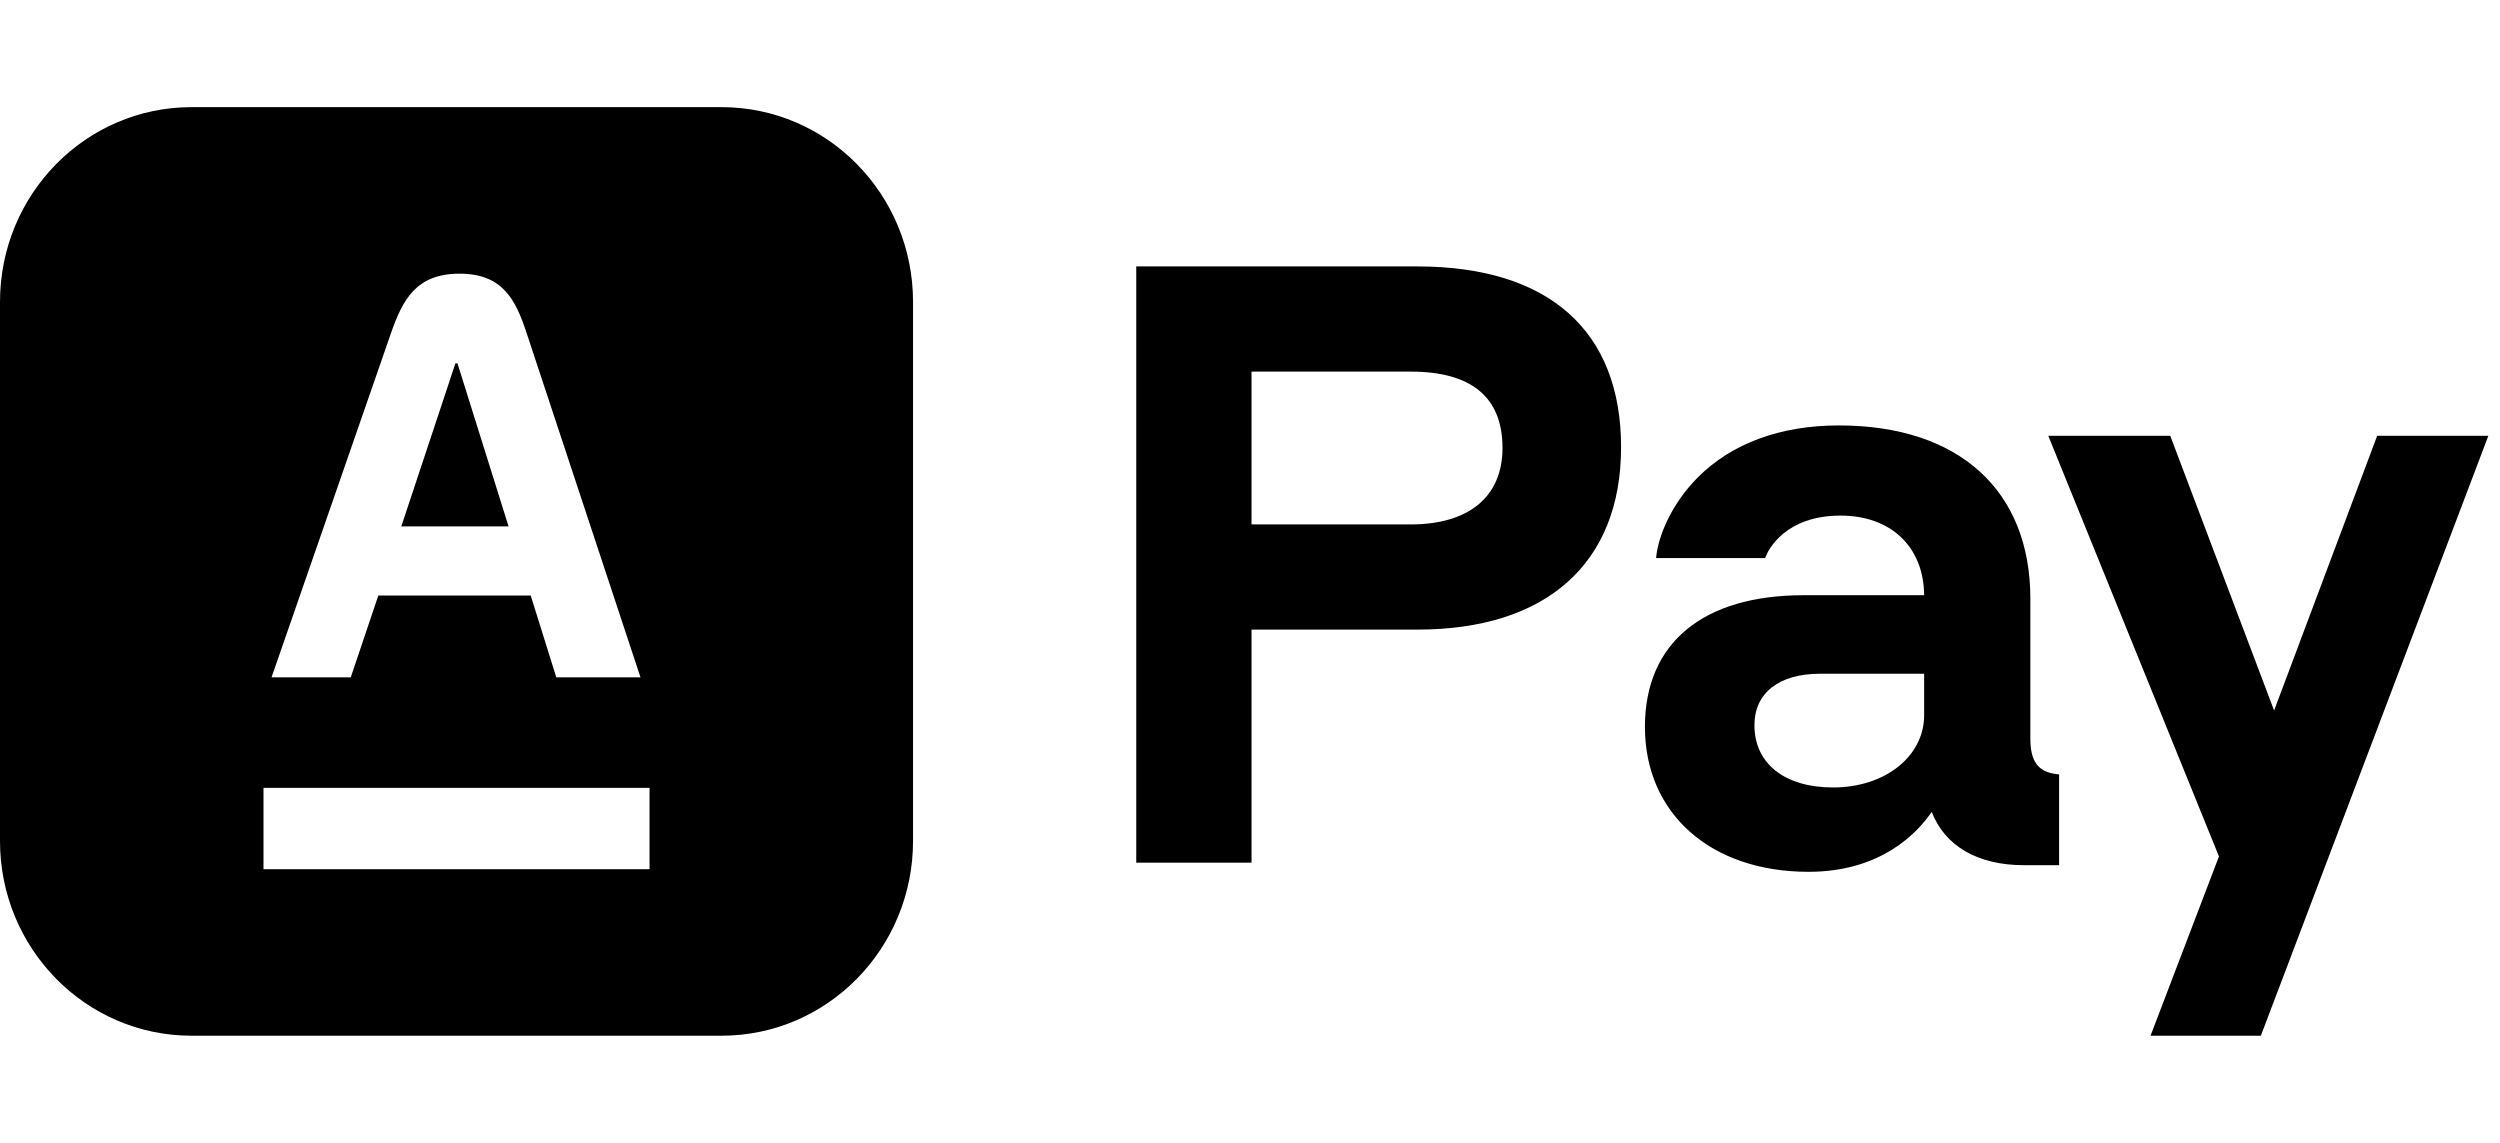
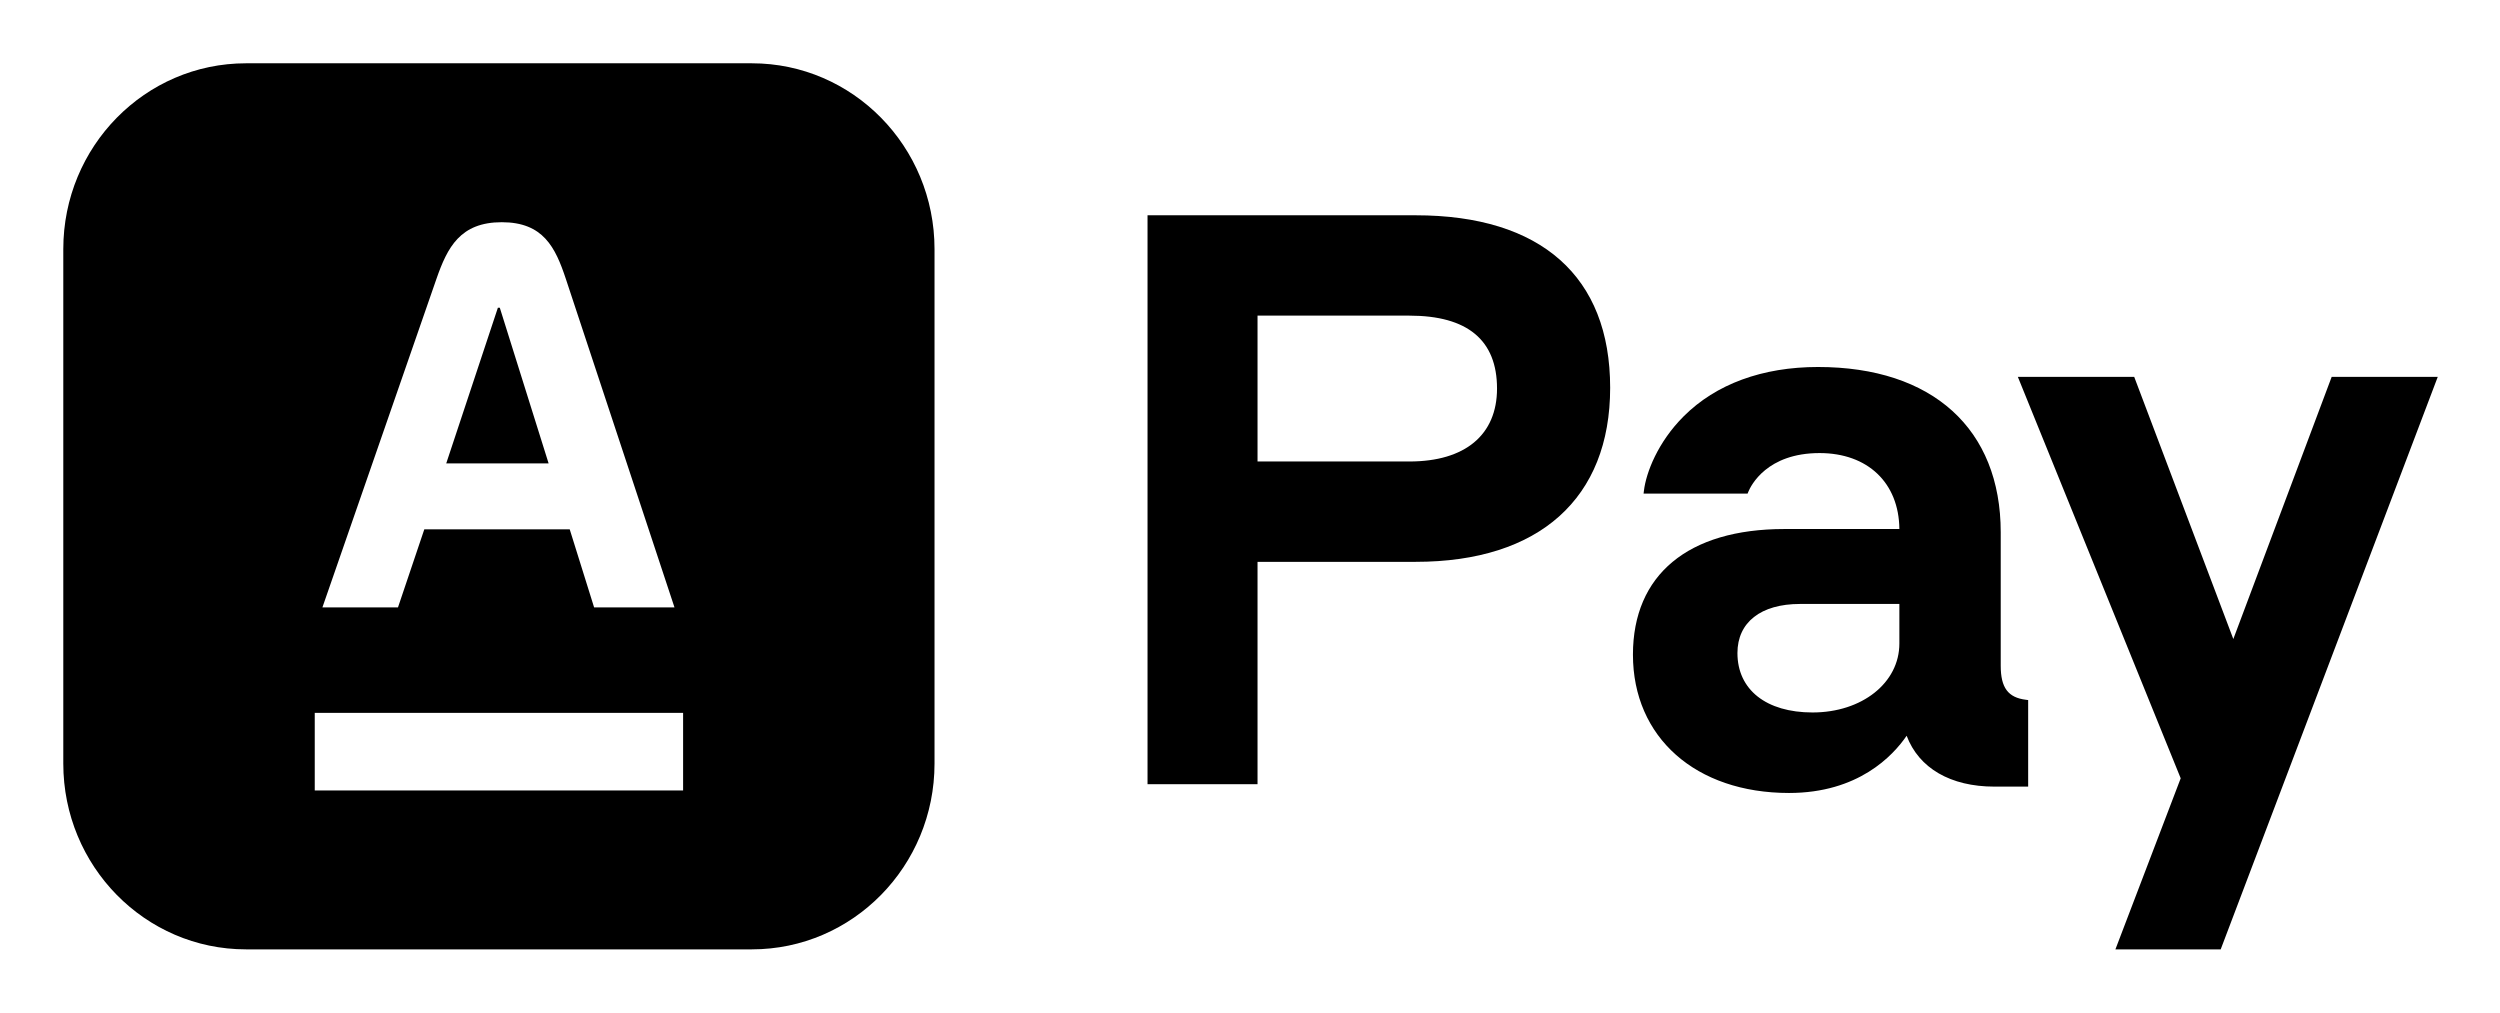
- <svg xmlns="http://www.w3.org/2000/svg" width="70" height="32" viewBox="0 0 70 32" fill="none">
-   <rect width="70" height="32" fill="none" />
-   <path d="M12.752 10.173H12.809L14.24 14.74H11.236L12.752 10.173Z" fill="#000000" />
-   <path fill-rule="evenodd" clip-rule="evenodd" d="M5.361 3H20.203C23.165 3 25.565 5.441 25.565 8.453V23.547C25.565 26.559 23.165 29 20.203 29H5.361C2.4 29 0 26.559 0 23.547V8.453C0 5.441 2.4 3 5.361 3ZM7.378 24.337H18.187V22.061H7.378V24.337ZM12.867 7.663C11.65 7.663 11.272 8.396 10.947 9.33L7.603 18.966H9.821L10.593 16.675H14.86L15.576 18.966H17.934L14.747 9.33C14.439 8.399 14.084 7.663 12.867 7.663Z" fill="#000000" />
-   <path fill-rule="evenodd" clip-rule="evenodd" d="M31.815 7.46H39.683C43.363 7.46 45.39 9.257 45.39 12.521C45.39 15.767 43.31 17.629 39.683 17.629H35.043V24.154H31.815V7.46ZM39.499 10.405H35.043V14.684H39.499C41.133 14.684 42.07 13.904 42.07 12.544C42.07 11.124 41.205 10.405 39.499 10.405Z" fill="#000000" />
-   <path d="M63.675 19.894L66.561 12.202H69.674L63.304 29H60.215L62.131 23.98L57.352 12.202H60.767L63.675 19.894Z" fill="#000000" />
-   <path fill-rule="evenodd" clip-rule="evenodd" d="M56.85 16.763V20.678C56.85 21.323 57.065 21.613 57.591 21.677L57.655 21.684V24.225H56.662C55.377 24.225 54.449 23.683 54.089 22.732C53.686 23.323 52.666 24.411 50.638 24.411C47.898 24.411 46.058 22.78 46.058 20.352C46.058 18.009 47.677 16.666 50.5 16.666H53.876C53.864 15.311 52.947 14.437 51.535 14.437C49.989 14.437 49.519 15.389 49.441 15.58L49.422 15.625H46.37L46.38 15.542C46.445 15.008 46.789 14.116 47.549 13.357C48.496 12.412 49.858 11.912 51.489 11.912C54.846 11.912 56.85 13.725 56.85 16.763ZM49.124 20.305C49.124 21.381 49.969 22.049 51.328 22.049C52.78 22.049 53.876 21.179 53.876 20.026V18.865H50.96C49.811 18.865 49.124 19.403 49.124 20.305Z" fill="#000000" />
+ <svg xmlns="http://www.w3.org/2000/svg" width="79" height="32" viewBox="0 0 79 32" fill="none">
+   <rect width="79" height="32" fill="none" />
+   <path d="M15.733 9.725H15.794L17.336 14.643H14.101L15.733 9.725Z" fill="#000000" />
+   <path fill-rule="evenodd" clip-rule="evenodd" d="M7.774 2H23.758C26.947 2 29.531 4.629 29.531 7.872V24.128C29.531 27.371 26.947 30 23.758 30H7.774C4.585 30 2 27.371 2 24.128V7.872C2 4.629 4.585 2 7.774 2ZM9.946 24.978H21.586V22.527H9.946V24.978ZM15.857 7.022C14.546 7.022 14.139 7.811 13.79 8.817L10.188 19.194H12.576L13.408 16.727H18.003L18.774 19.194H21.314L17.882 8.817C17.55 7.814 17.167 7.022 15.857 7.022Z" fill="#000000" />
+   <path fill-rule="evenodd" clip-rule="evenodd" d="M36.262 6.803H44.736C48.699 6.803 50.881 8.738 50.881 12.253C50.881 15.749 48.641 17.754 44.736 17.754H39.738V24.781H36.262V6.803ZM44.537 9.974H39.738V14.583H44.537C46.297 14.583 47.306 13.743 47.306 12.278C47.306 10.749 46.375 9.974 44.537 9.974Z" fill="#000000" />
+   <path d="M70.573 20.193L73.681 11.909H77.033L70.174 30H66.847L68.91 24.594L63.764 11.909H67.441L70.573 20.193Z" fill="#000000" />
+   <path fill-rule="evenodd" clip-rule="evenodd" d="M63.223 16.822V21.038C63.223 21.733 63.455 22.044 64.021 22.113L64.09 22.122V24.857H63.021C61.637 24.857 60.637 24.274 60.25 23.25C59.815 23.886 58.717 25.058 56.533 25.058C53.583 25.058 51.601 23.301 51.601 20.687C51.601 18.164 53.344 16.717 56.385 16.717H60.02C60.007 15.258 59.02 14.317 57.499 14.317C55.834 14.317 55.328 15.342 55.244 15.547L55.224 15.597H51.937L51.948 15.507C52.017 14.932 52.388 13.97 53.206 13.154C54.226 12.136 55.694 11.597 57.449 11.597C61.065 11.597 63.223 13.55 63.223 16.822ZM54.903 20.636C54.903 21.795 55.812 22.514 57.276 22.514C58.84 22.514 60.02 21.577 60.02 20.335V19.085H56.88C55.642 19.085 54.903 19.665 54.903 20.636Z" fill="#000000" />
</svg>
